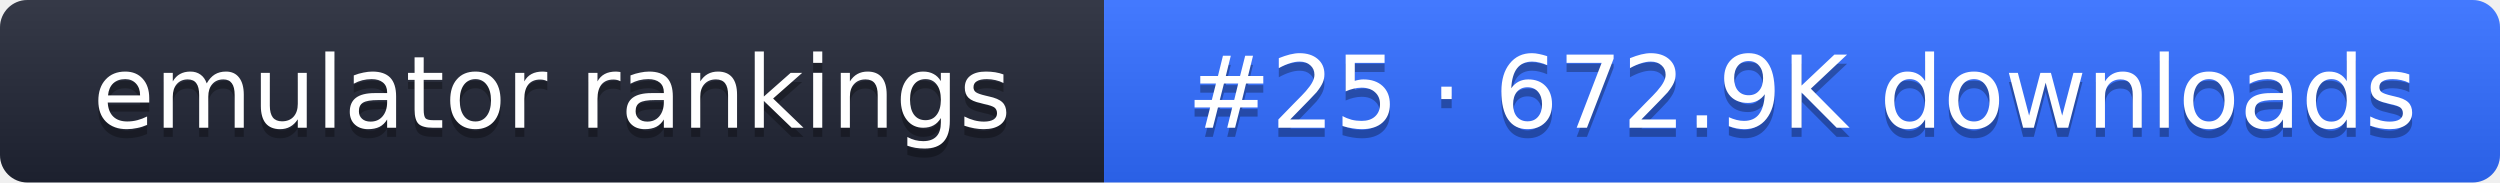
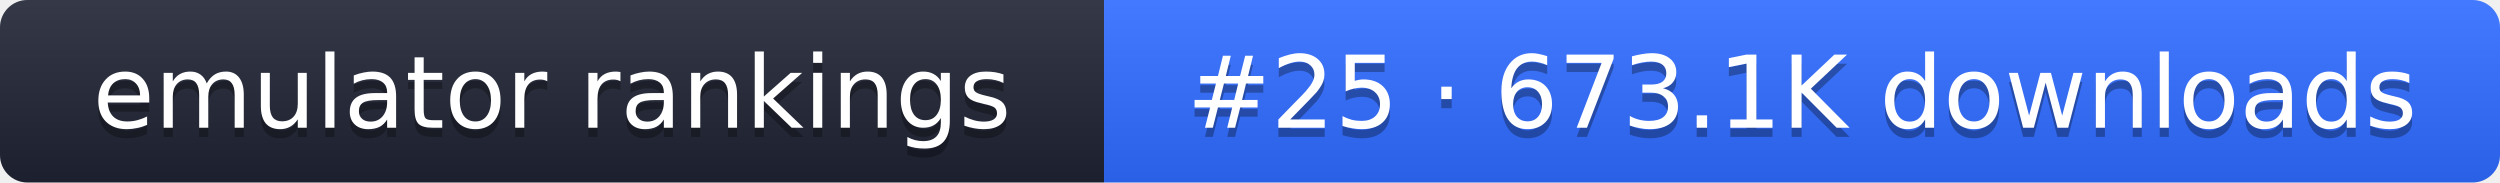
- <svg xmlns="http://www.w3.org/2000/svg" width="274" height="20" role="img" aria-label="emulator rankings: #25 · 672.9K downloads">
+ <svg xmlns="http://www.w3.org/2000/svg" width="274" height="20" role="img" aria-label="emulator rankings: #25 · 673.1K downloads">
  <linearGradient id="g" x2="0" y2="100%">
    <stop offset="0" stop-color="#fff" stop-opacity=".1" />
    <stop offset="1" stop-opacity=".1" />
  </linearGradient>
  <clipPath id="r">
    <rect width="274" height="20" rx="3" fill="#fff" />
  </clipPath>
  <g clip-path="url(#r)">
    <rect width="121" height="20" fill="#1f2433" />
    <rect x="121" width="153" height="20" fill="#2f6bff" />
    <rect width="274" height="20" fill="url(#g)" />
  </g>
  <g fill="#fff" text-anchor="middle" font-family="Verdana,DejaVu Sans,sans-serif" font-size="11">
    <text x="60.5" y="15" fill="#010101" fill-opacity=".3">emulator rankings</text>
    <text x="60.5" y="14">emulator rankings</text>
-     <text x="197.5" y="15" fill="#010101" fill-opacity=".3">#25 · 672.9K downloads</text>
-     <text x="197.5" y="14">#25 · 672.9K downloads</text>
+     <text x="197.5" y="15" fill="#010101" fill-opacity=".3">#25 · 673.1K downloads</text>
+     <text x="197.5" y="14">#25 · 673.1K downloads</text>
  </g>
</svg>
